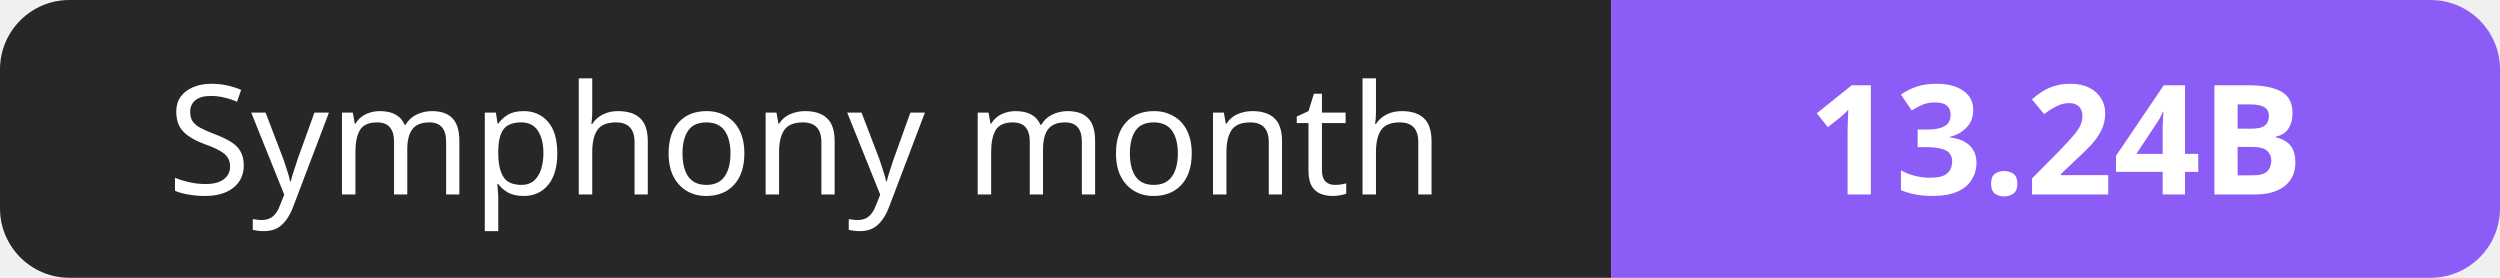
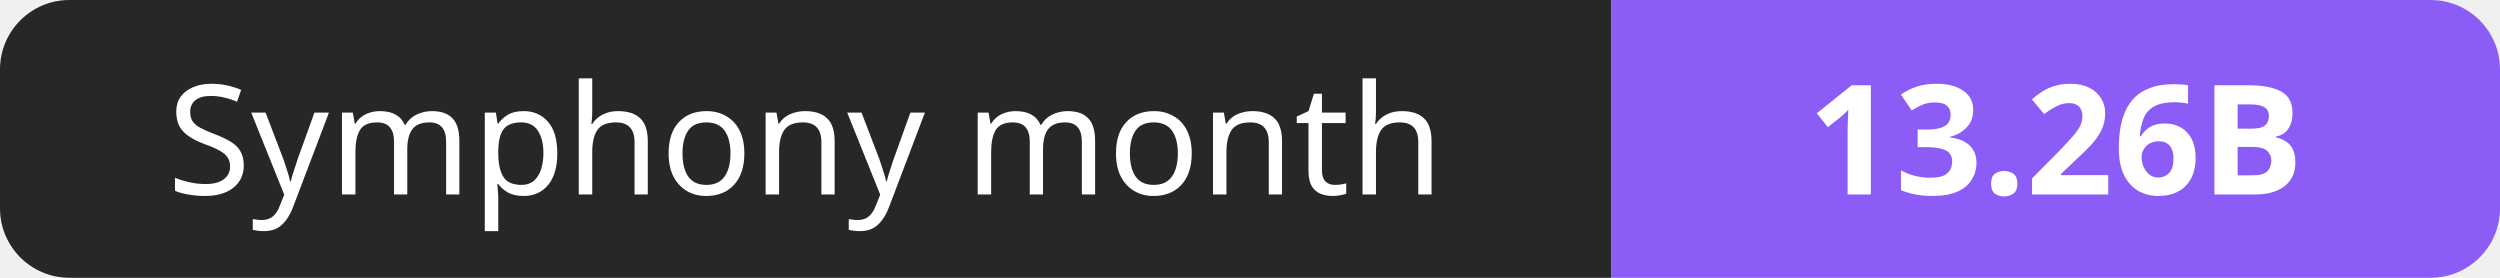
- <svg xmlns="http://www.w3.org/2000/svg" width="180" height="20" role="img" aria-label="Symphony month: 13.24B">
+ <svg xmlns="http://www.w3.org/2000/svg" width="180" height="20" role="img" aria-label="Symphony month: 13.26B">
  <clipPath id="r">
    <rect width="180" height="20" rx="5" fill="#fff" />
  </clipPath>
  <g clip-path="url(#r)">
    <rect width="116" height="20" fill="#27272a" />
    <rect x="116" width="64" height="20" fill="#8b5cf6" />
  </g>
  <g fill="#fff" text-anchor="middle" font-family="Verdana,Geneva,sans-serif" font-size="11">
    <text x="58.0" y="14">Symphony month</text>
-     <text x="148.0" y="14" font-weight="700">13.24B</text>
+     <text x="148.0" y="14" font-weight="700">13.26B</text>
  </g>
</svg>
